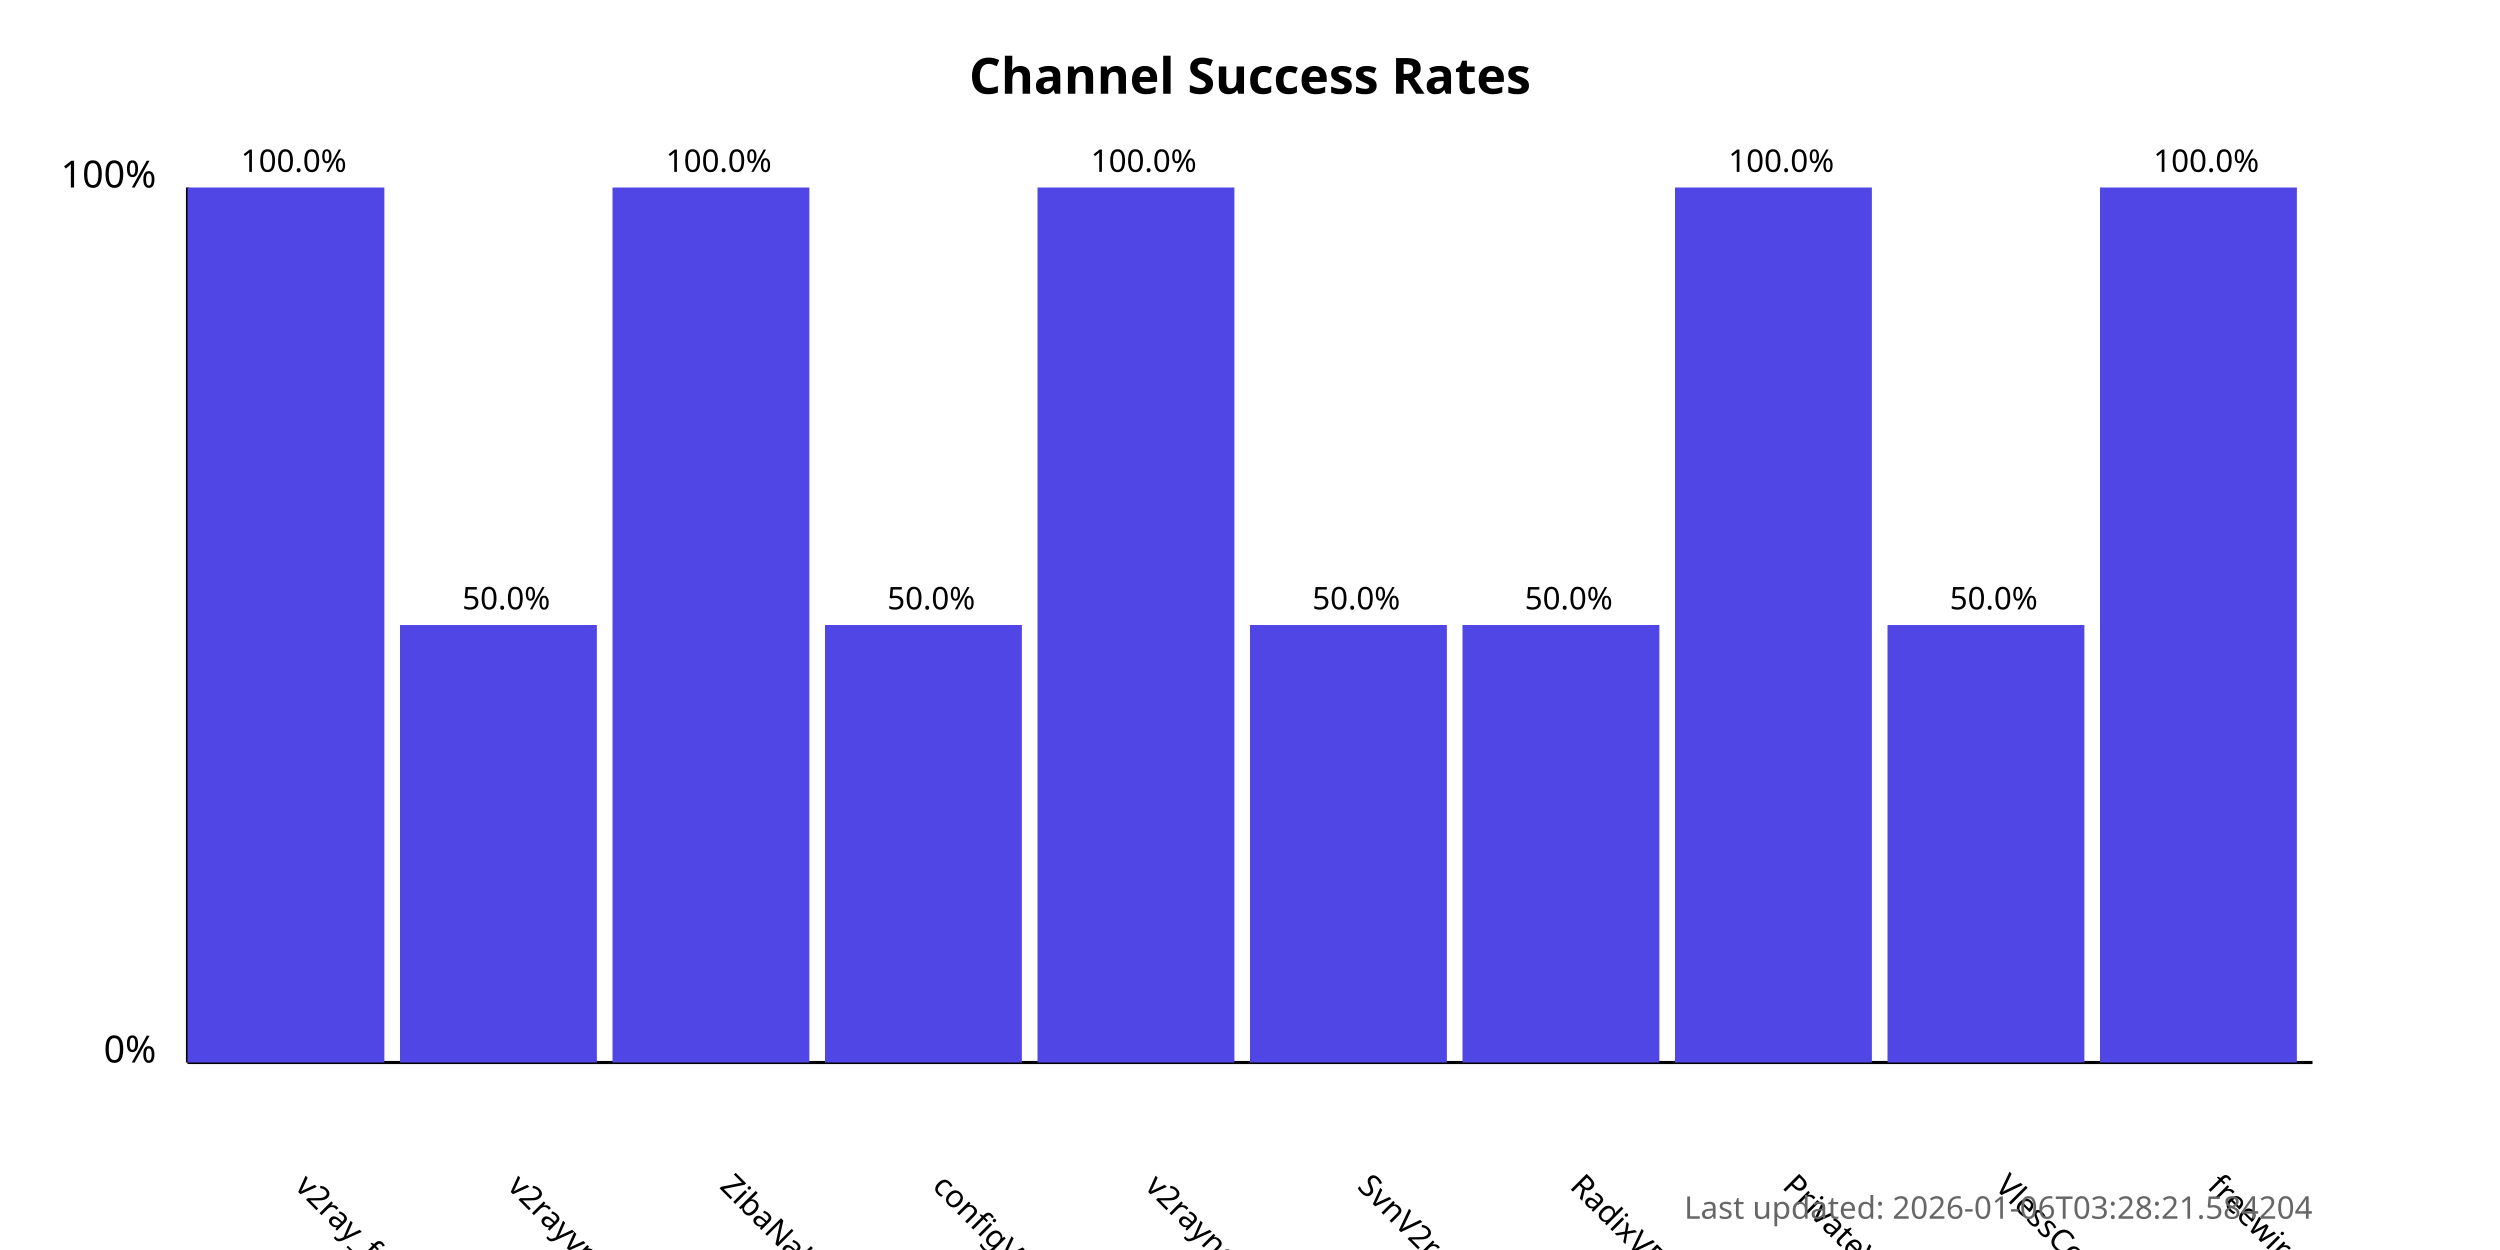
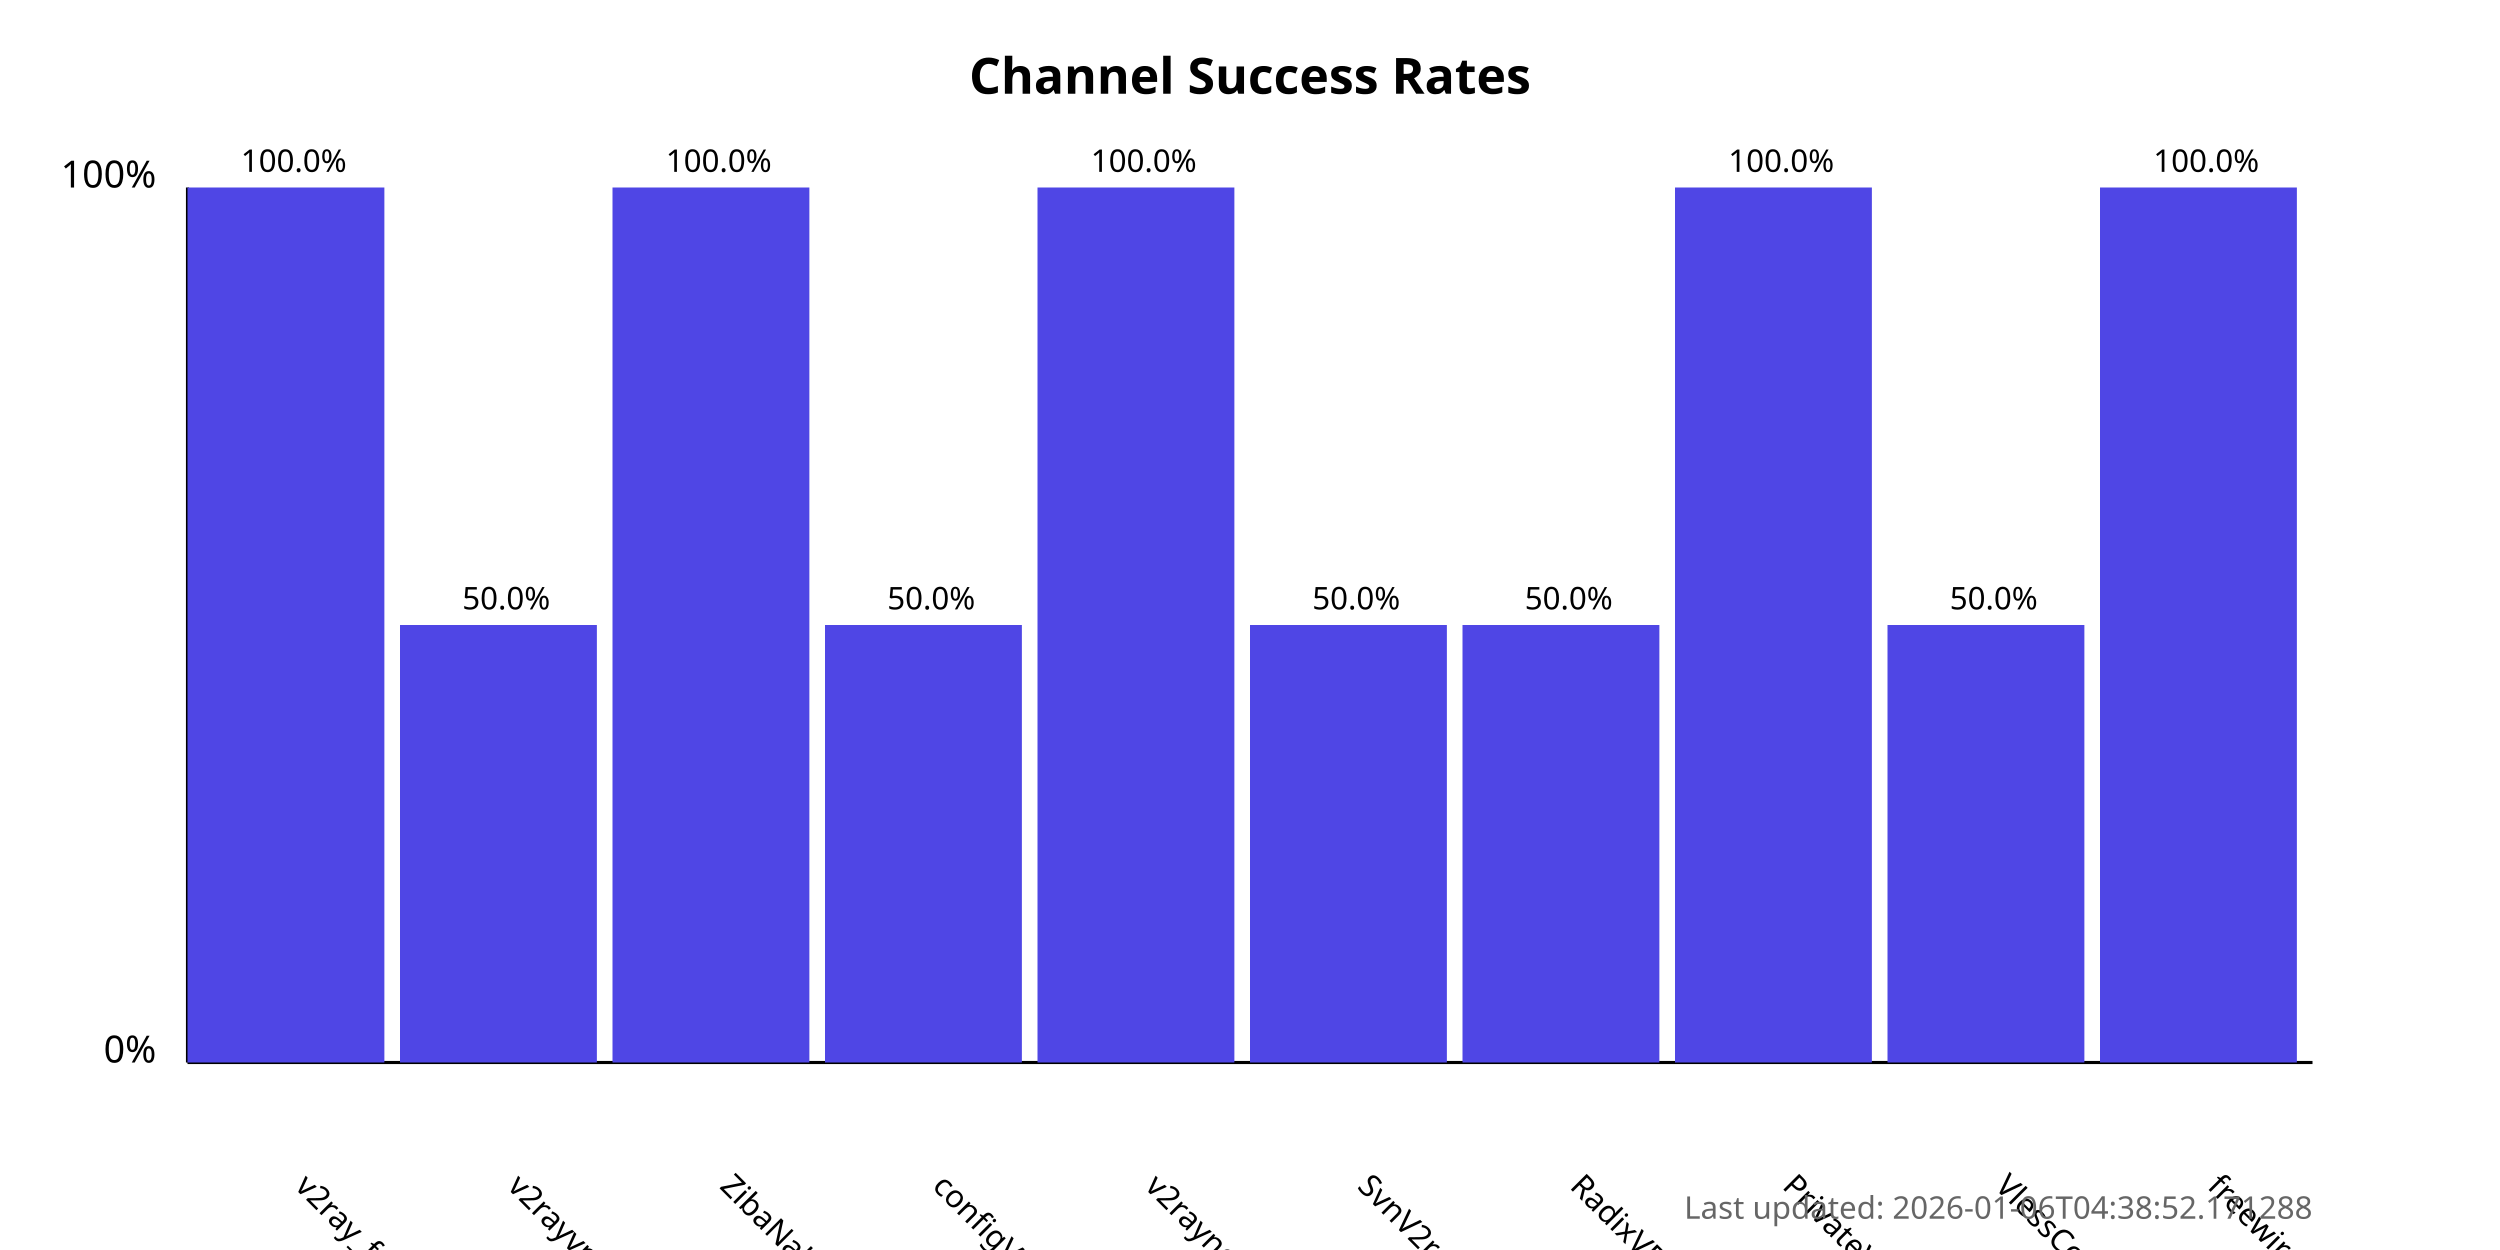
<svg xmlns="http://www.w3.org/2000/svg" width="800" height="400">
  <style>
            .chart-title { font: bold 16px sans-serif; }
            .axis-label { font: 12px sans-serif; }
            .tick-label { font: 10px sans-serif; }
            .bar { fill: #4f46e5; }
            .bar:hover { fill: #6366f1; }
            .timestamp { font: 10px sans-serif; fill: #666; }
        </style>
  <text x="400.0" y="30" text-anchor="middle" class="chart-title">
            Channel Success Rates
        </text>
  <line x1="60" y1="340" x2="60" y2="60" stroke="black" stroke-width="1" />
  <line x1="60" y1="340" x2="740" y2="340" stroke="black" stroke-width="1" />
  <text x="50" y="340" text-anchor="end" class="axis-label">0%</text>
  <text x="50" y="60" text-anchor="end" class="axis-label">100%</text>
  <g>
    <rect x="60" y="60.0" width="63.0" height="280.0" class="bar" />
    <text x="94.0" y="380" transform="rotate(45, 94.0, 380)" text-anchor="start" class="tick-label">
                v2ray_free_conf
            </text>
    <text x="94.0" y="55.0" text-anchor="middle" class="tick-label">
                100.0%
            </text>
  </g>
  <g>
    <rect x="128.0" y="200.0" width="63.0" height="140.0" class="bar" />
    <text x="162.0" y="380" transform="rotate(45, 162.0, 380)" text-anchor="start" class="tick-label">
                v2rayvpno
            </text>
    <text x="162.0" y="195.0" text-anchor="middle" class="tick-label">
                50.0%
            </text>
  </g>
  <g>
    <rect x="196.0" y="60.0" width="63.0" height="280.0" class="bar" />
    <text x="230.0" y="380" transform="rotate(45, 230.0, 380)" text-anchor="start" class="tick-label">
                ZibaNabz
            </text>
    <text x="230.0" y="55.0" text-anchor="middle" class="tick-label">
                100.0%
            </text>
  </g>
  <g>
    <rect x="264.0" y="200.0" width="63.0" height="140.0" class="bar" />
    <text x="298.0" y="380" transform="rotate(45, 298.0, 380)" text-anchor="start" class="tick-label">
                configV2rayForFree
            </text>
    <text x="298.0" y="195.0" text-anchor="middle" class="tick-label">
                50.0%
            </text>
  </g>
  <g>
    <rect x="332.0" y="60.0" width="63.0" height="280.0" class="bar" />
    <text x="366.0" y="380" transform="rotate(45, 366.0, 380)" text-anchor="start" class="tick-label">
                v2rayngvpn
            </text>
    <text x="366.0" y="55.0" text-anchor="middle" class="tick-label">
                100.0%
            </text>
  </g>
  <g>
    <rect x="400.0" y="200.0" width="63.0" height="140.0" class="bar" />
    <text x="434.0" y="380" transform="rotate(45, 434.0, 380)" text-anchor="start" class="tick-label">
                SvnV2ray
            </text>
    <text x="434.0" y="195.0" text-anchor="middle" class="tick-label">
                50.0%
            </text>
  </g>
  <g>
    <rect x="468.0" y="200.0" width="63.0" height="140.0" class="bar" />
    <text x="502.0" y="380" transform="rotate(45, 502.0, 380)" text-anchor="start" class="tick-label">
                RadixVPN
            </text>
    <text x="502.0" y="195.0" text-anchor="middle" class="tick-label">
                50.0%
            </text>
  </g>
  <g>
    <rect x="536.0" y="60.0" width="63.0" height="280.0" class="bar" />
    <text x="570.0" y="380" transform="rotate(45, 570.0, 380)" text-anchor="start" class="tick-label">
                PrivateVPNs
            </text>
    <text x="570.0" y="55.0" text-anchor="middle" class="tick-label">
                100.0%
            </text>
  </g>
  <g>
    <rect x="604.0" y="200.0" width="63.0" height="140.0" class="bar" />
    <text x="638.0" y="380" transform="rotate(45, 638.0, 380)" text-anchor="start" class="tick-label">
                VlessConfig
            </text>
    <text x="638.0" y="195.0" text-anchor="middle" class="tick-label">
                50.0%
            </text>
  </g>
  <g>
    <rect x="672.0" y="60.0" width="63.0" height="280.0" class="bar" />
    <text x="706.0" y="380" transform="rotate(45, 706.0, 380)" text-anchor="start" class="tick-label">
                freewireguard
            </text>
    <text x="706.0" y="55.0" text-anchor="middle" class="tick-label">
                100.0%
            </text>
  </g>
  <text x="740" y="390" text-anchor="end" class="timestamp">
-             Last updated: 2026-01-06T03:28:21.584204
+             Last updated: 2026-01-06T04:38:52.171288
        </text>
</svg>
